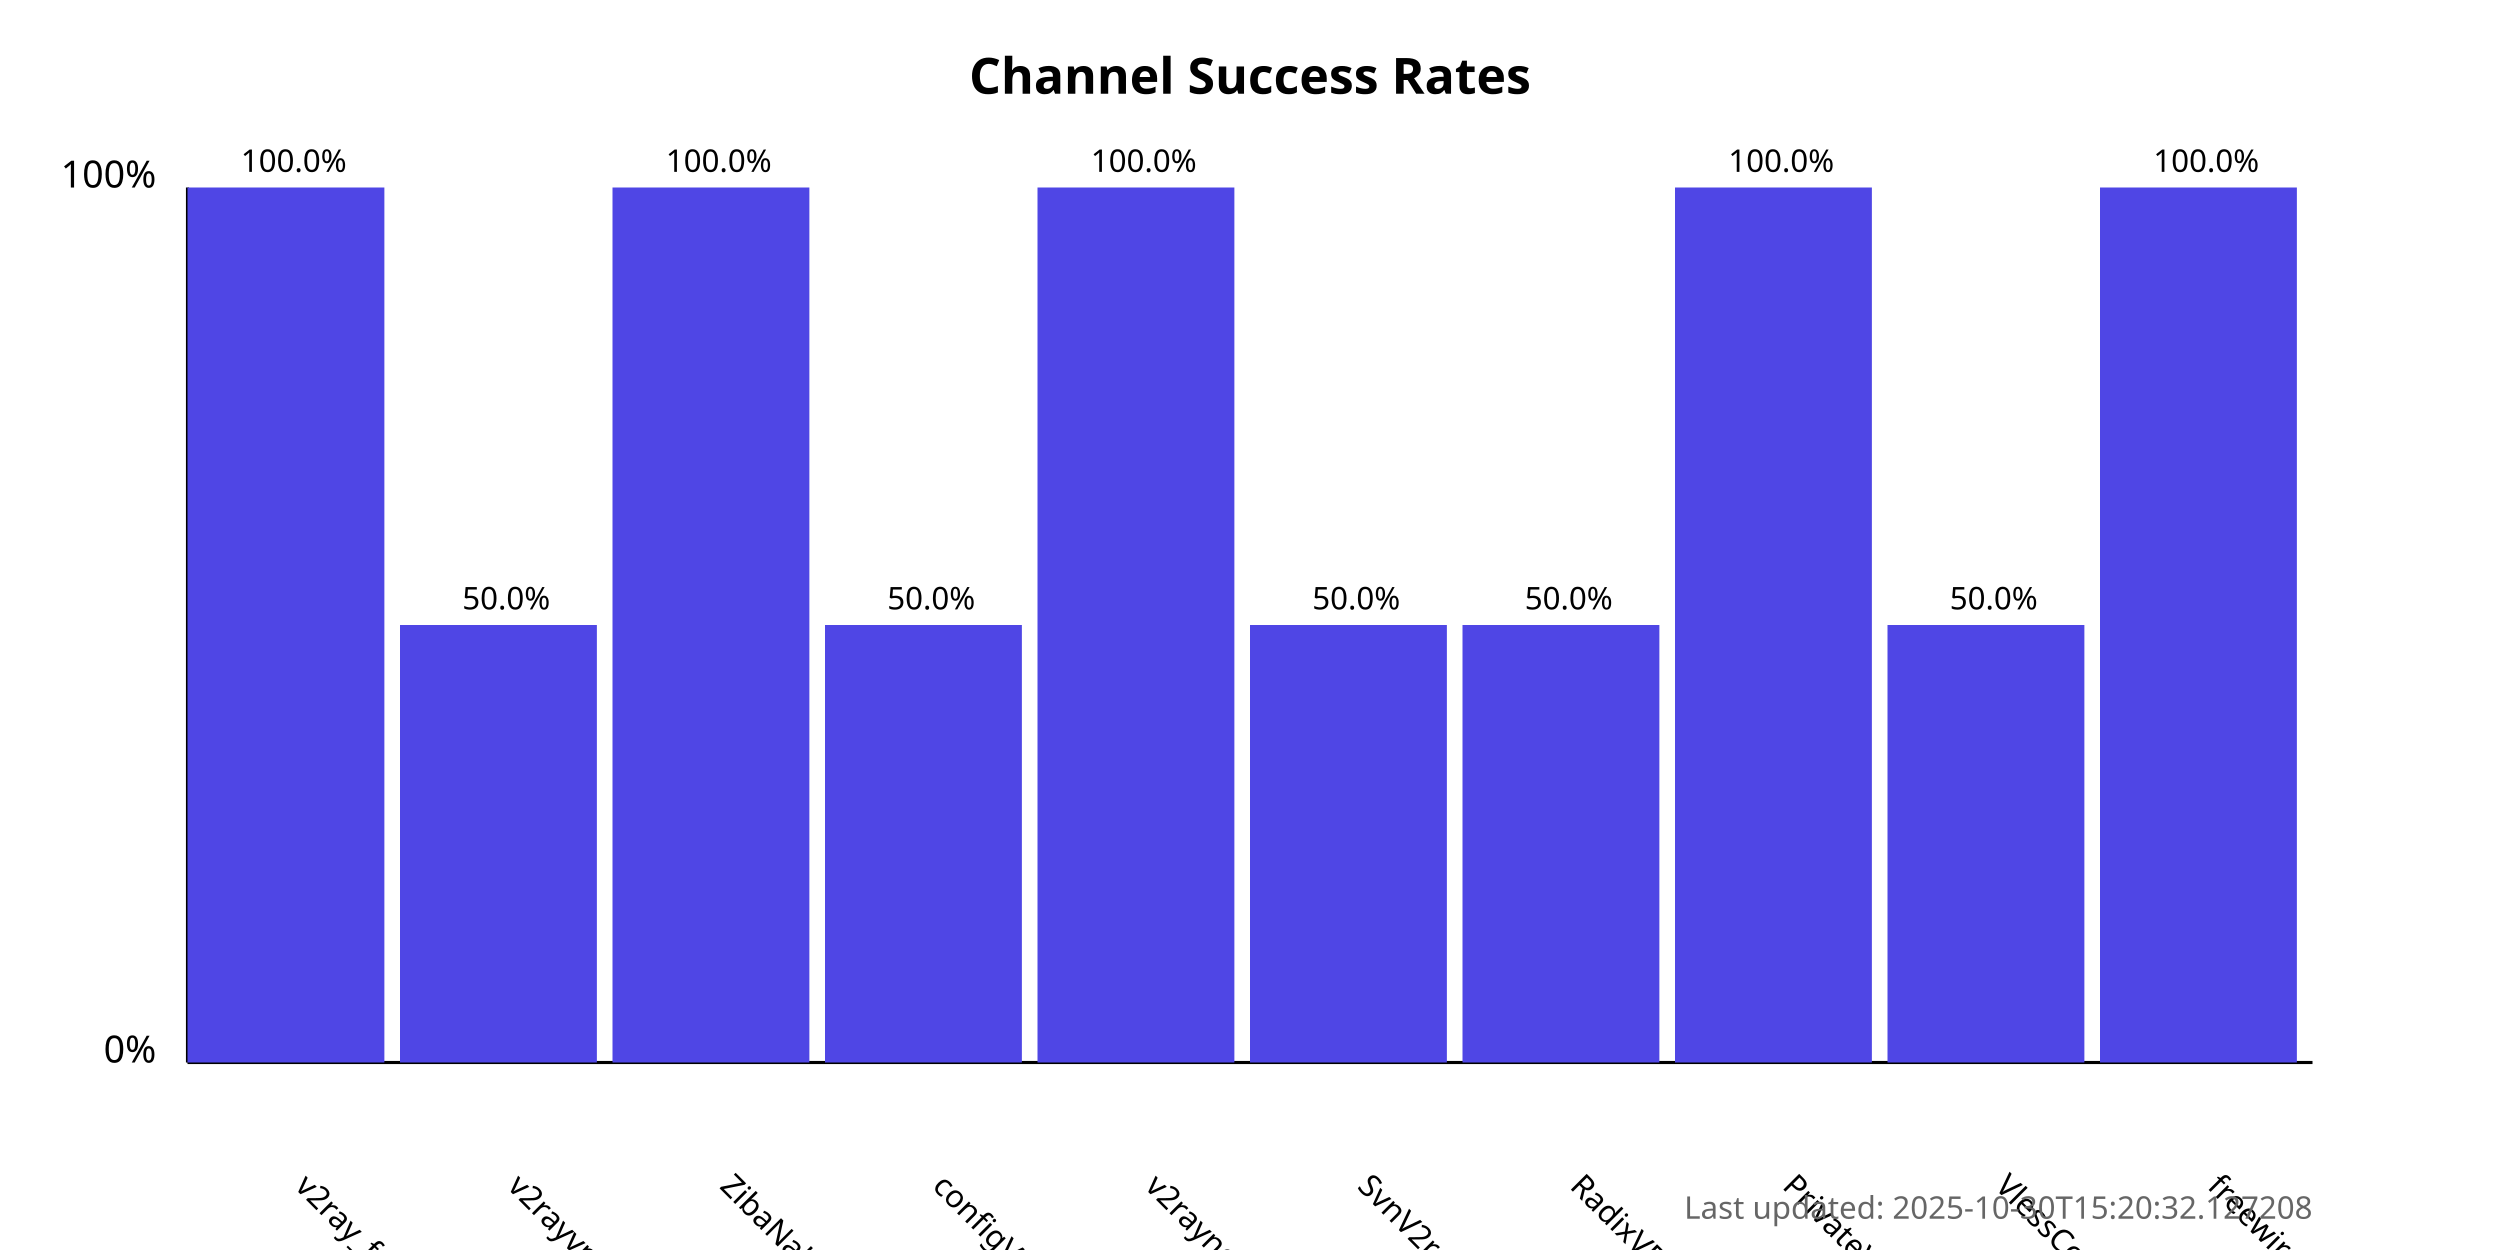
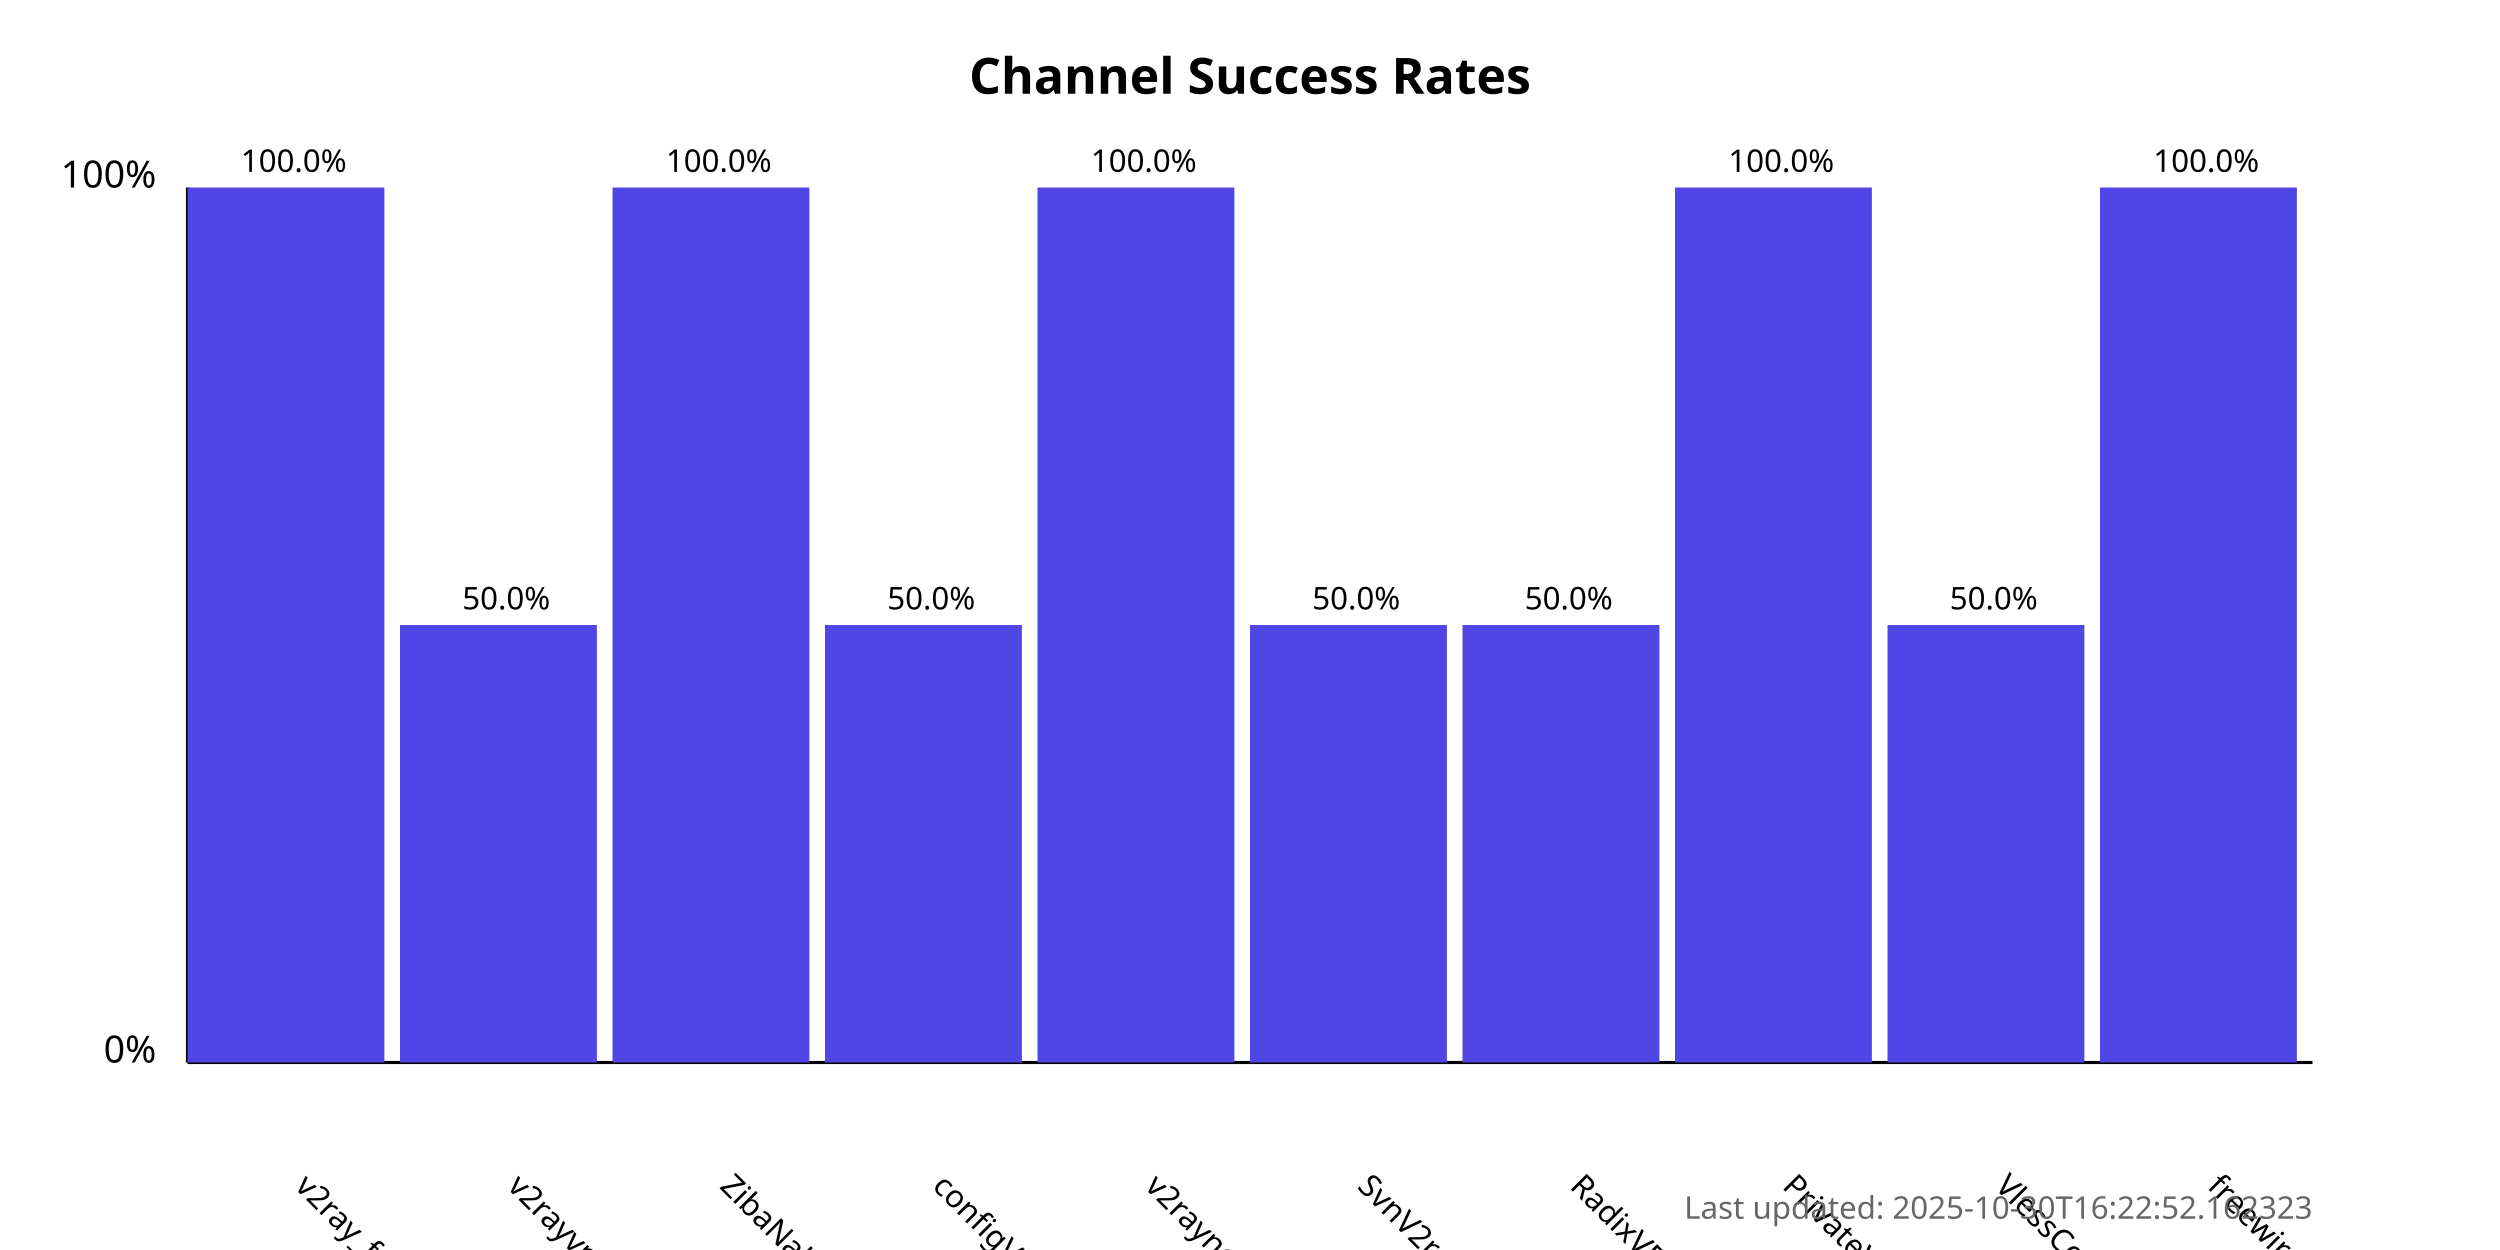
<svg xmlns="http://www.w3.org/2000/svg" width="800" height="400">
  <style>
            .chart-title { font: bold 16px sans-serif; }
            .axis-label { font: 12px sans-serif; }
            .tick-label { font: 10px sans-serif; }
            .bar { fill: #4f46e5; }
            .bar:hover { fill: #6366f1; }
            .timestamp { font: 10px sans-serif; fill: #666; }
        </style>
  <text x="400.0" y="30" text-anchor="middle" class="chart-title">
            Channel Success Rates
        </text>
  <line x1="60" y1="340" x2="60" y2="60" stroke="black" stroke-width="1" />
  <line x1="60" y1="340" x2="740" y2="340" stroke="black" stroke-width="1" />
  <text x="50" y="340" text-anchor="end" class="axis-label">0%</text>
  <text x="50" y="60" text-anchor="end" class="axis-label">100%</text>
  <g>
    <rect x="60" y="60.0" width="63.0" height="280.0" class="bar" />
    <text x="94.0" y="380" transform="rotate(45, 94.0, 380)" text-anchor="start" class="tick-label">
                v2ray_free_conf
            </text>
    <text x="94.0" y="55.0" text-anchor="middle" class="tick-label">
                100.0%
            </text>
  </g>
  <g>
    <rect x="128.0" y="200.0" width="63.0" height="140.0" class="bar" />
    <text x="162.0" y="380" transform="rotate(45, 162.0, 380)" text-anchor="start" class="tick-label">
                v2rayvpno
            </text>
    <text x="162.0" y="195.0" text-anchor="middle" class="tick-label">
                50.0%
            </text>
  </g>
  <g>
    <rect x="196.0" y="60.0" width="63.0" height="280.0" class="bar" />
    <text x="230.0" y="380" transform="rotate(45, 230.0, 380)" text-anchor="start" class="tick-label">
                ZibaNabz
            </text>
    <text x="230.0" y="55.0" text-anchor="middle" class="tick-label">
                100.0%
            </text>
  </g>
  <g>
    <rect x="264.0" y="200.0" width="63.0" height="140.0" class="bar" />
    <text x="298.0" y="380" transform="rotate(45, 298.0, 380)" text-anchor="start" class="tick-label">
                configV2rayForFree
            </text>
    <text x="298.0" y="195.0" text-anchor="middle" class="tick-label">
                50.0%
            </text>
  </g>
  <g>
    <rect x="332.0" y="60.0" width="63.0" height="280.0" class="bar" />
    <text x="366.0" y="380" transform="rotate(45, 366.0, 380)" text-anchor="start" class="tick-label">
                v2rayngvpn
            </text>
    <text x="366.0" y="55.0" text-anchor="middle" class="tick-label">
                100.0%
            </text>
  </g>
  <g>
    <rect x="400.0" y="200.0" width="63.0" height="140.0" class="bar" />
    <text x="434.0" y="380" transform="rotate(45, 434.0, 380)" text-anchor="start" class="tick-label">
                SvnV2ray
            </text>
    <text x="434.0" y="195.0" text-anchor="middle" class="tick-label">
                50.0%
            </text>
  </g>
  <g>
    <rect x="468.0" y="200.0" width="63.0" height="140.0" class="bar" />
    <text x="502.0" y="380" transform="rotate(45, 502.0, 380)" text-anchor="start" class="tick-label">
                RadixVPN
            </text>
    <text x="502.0" y="195.0" text-anchor="middle" class="tick-label">
                50.0%
            </text>
  </g>
  <g>
    <rect x="536.0" y="60.0" width="63.0" height="280.0" class="bar" />
    <text x="570.0" y="380" transform="rotate(45, 570.0, 380)" text-anchor="start" class="tick-label">
                PrivateVPNs
            </text>
    <text x="570.0" y="55.0" text-anchor="middle" class="tick-label">
                100.0%
            </text>
  </g>
  <g>
    <rect x="604.0" y="200.0" width="63.0" height="140.0" class="bar" />
    <text x="638.0" y="380" transform="rotate(45, 638.0, 380)" text-anchor="start" class="tick-label">
                VlessConfig
            </text>
    <text x="638.0" y="195.0" text-anchor="middle" class="tick-label">
                50.0%
            </text>
  </g>
  <g>
    <rect x="672.0" y="60.0" width="63.0" height="280.0" class="bar" />
    <text x="706.0" y="380" transform="rotate(45, 706.0, 380)" text-anchor="start" class="tick-label">
                freewireguard
            </text>
    <text x="706.0" y="55.0" text-anchor="middle" class="tick-label">
                100.0%
            </text>
  </g>
  <text x="740" y="390" text-anchor="end" class="timestamp">
-             Last updated: 2025-10-30T15:20:32.127208
+             Last updated: 2025-10-30T16:22:52.162323
        </text>
</svg>
